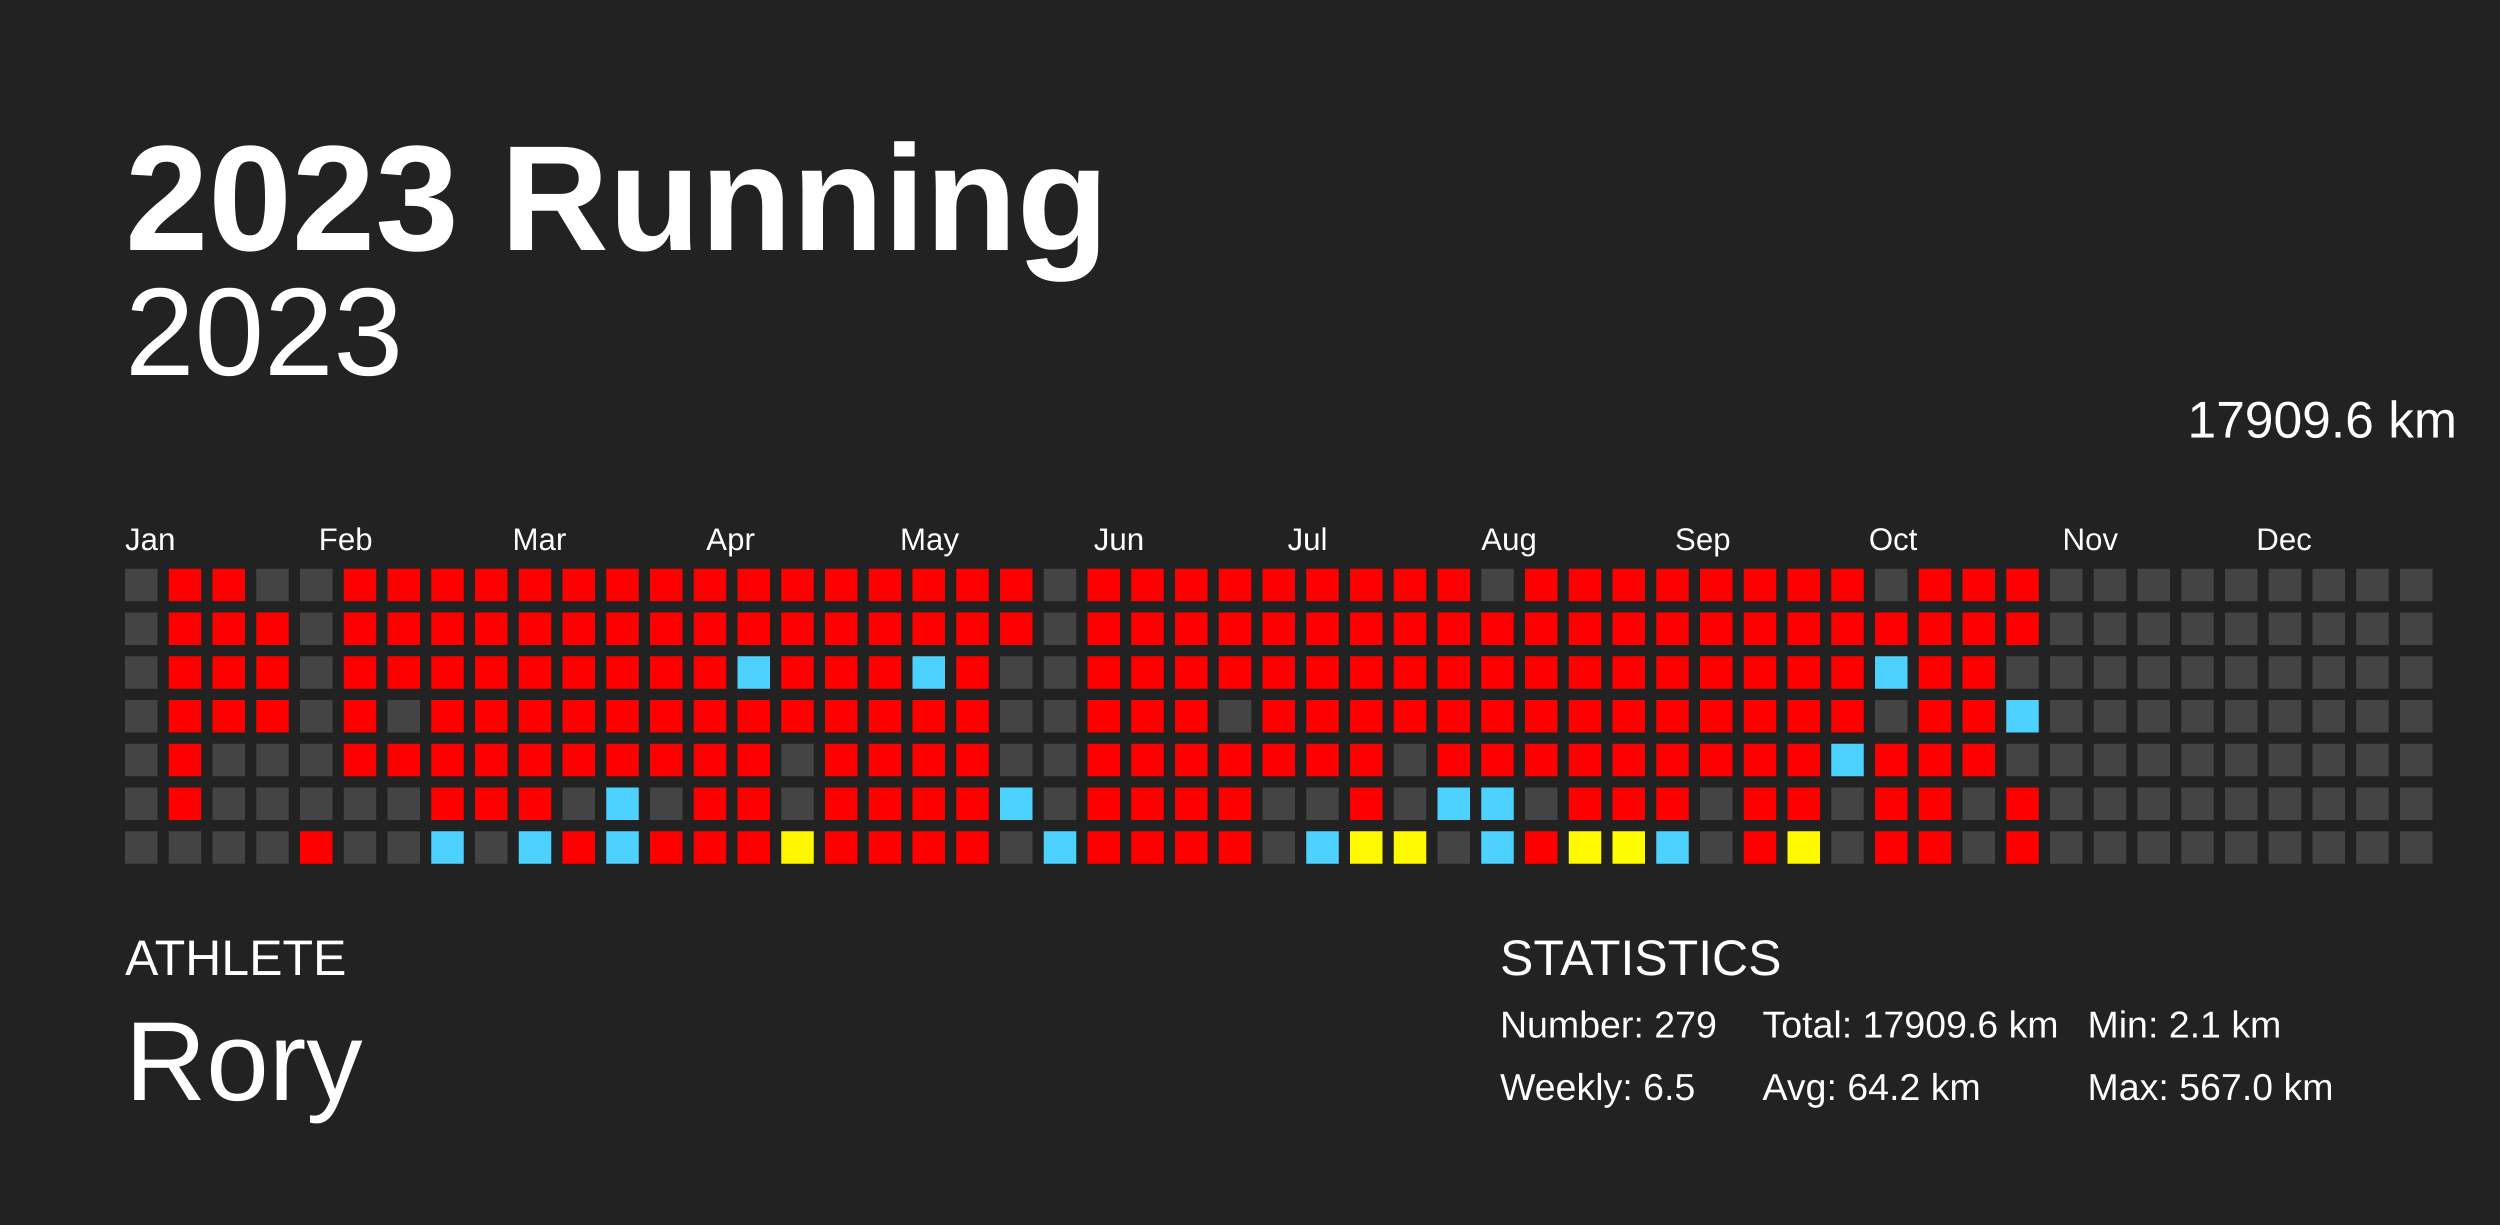
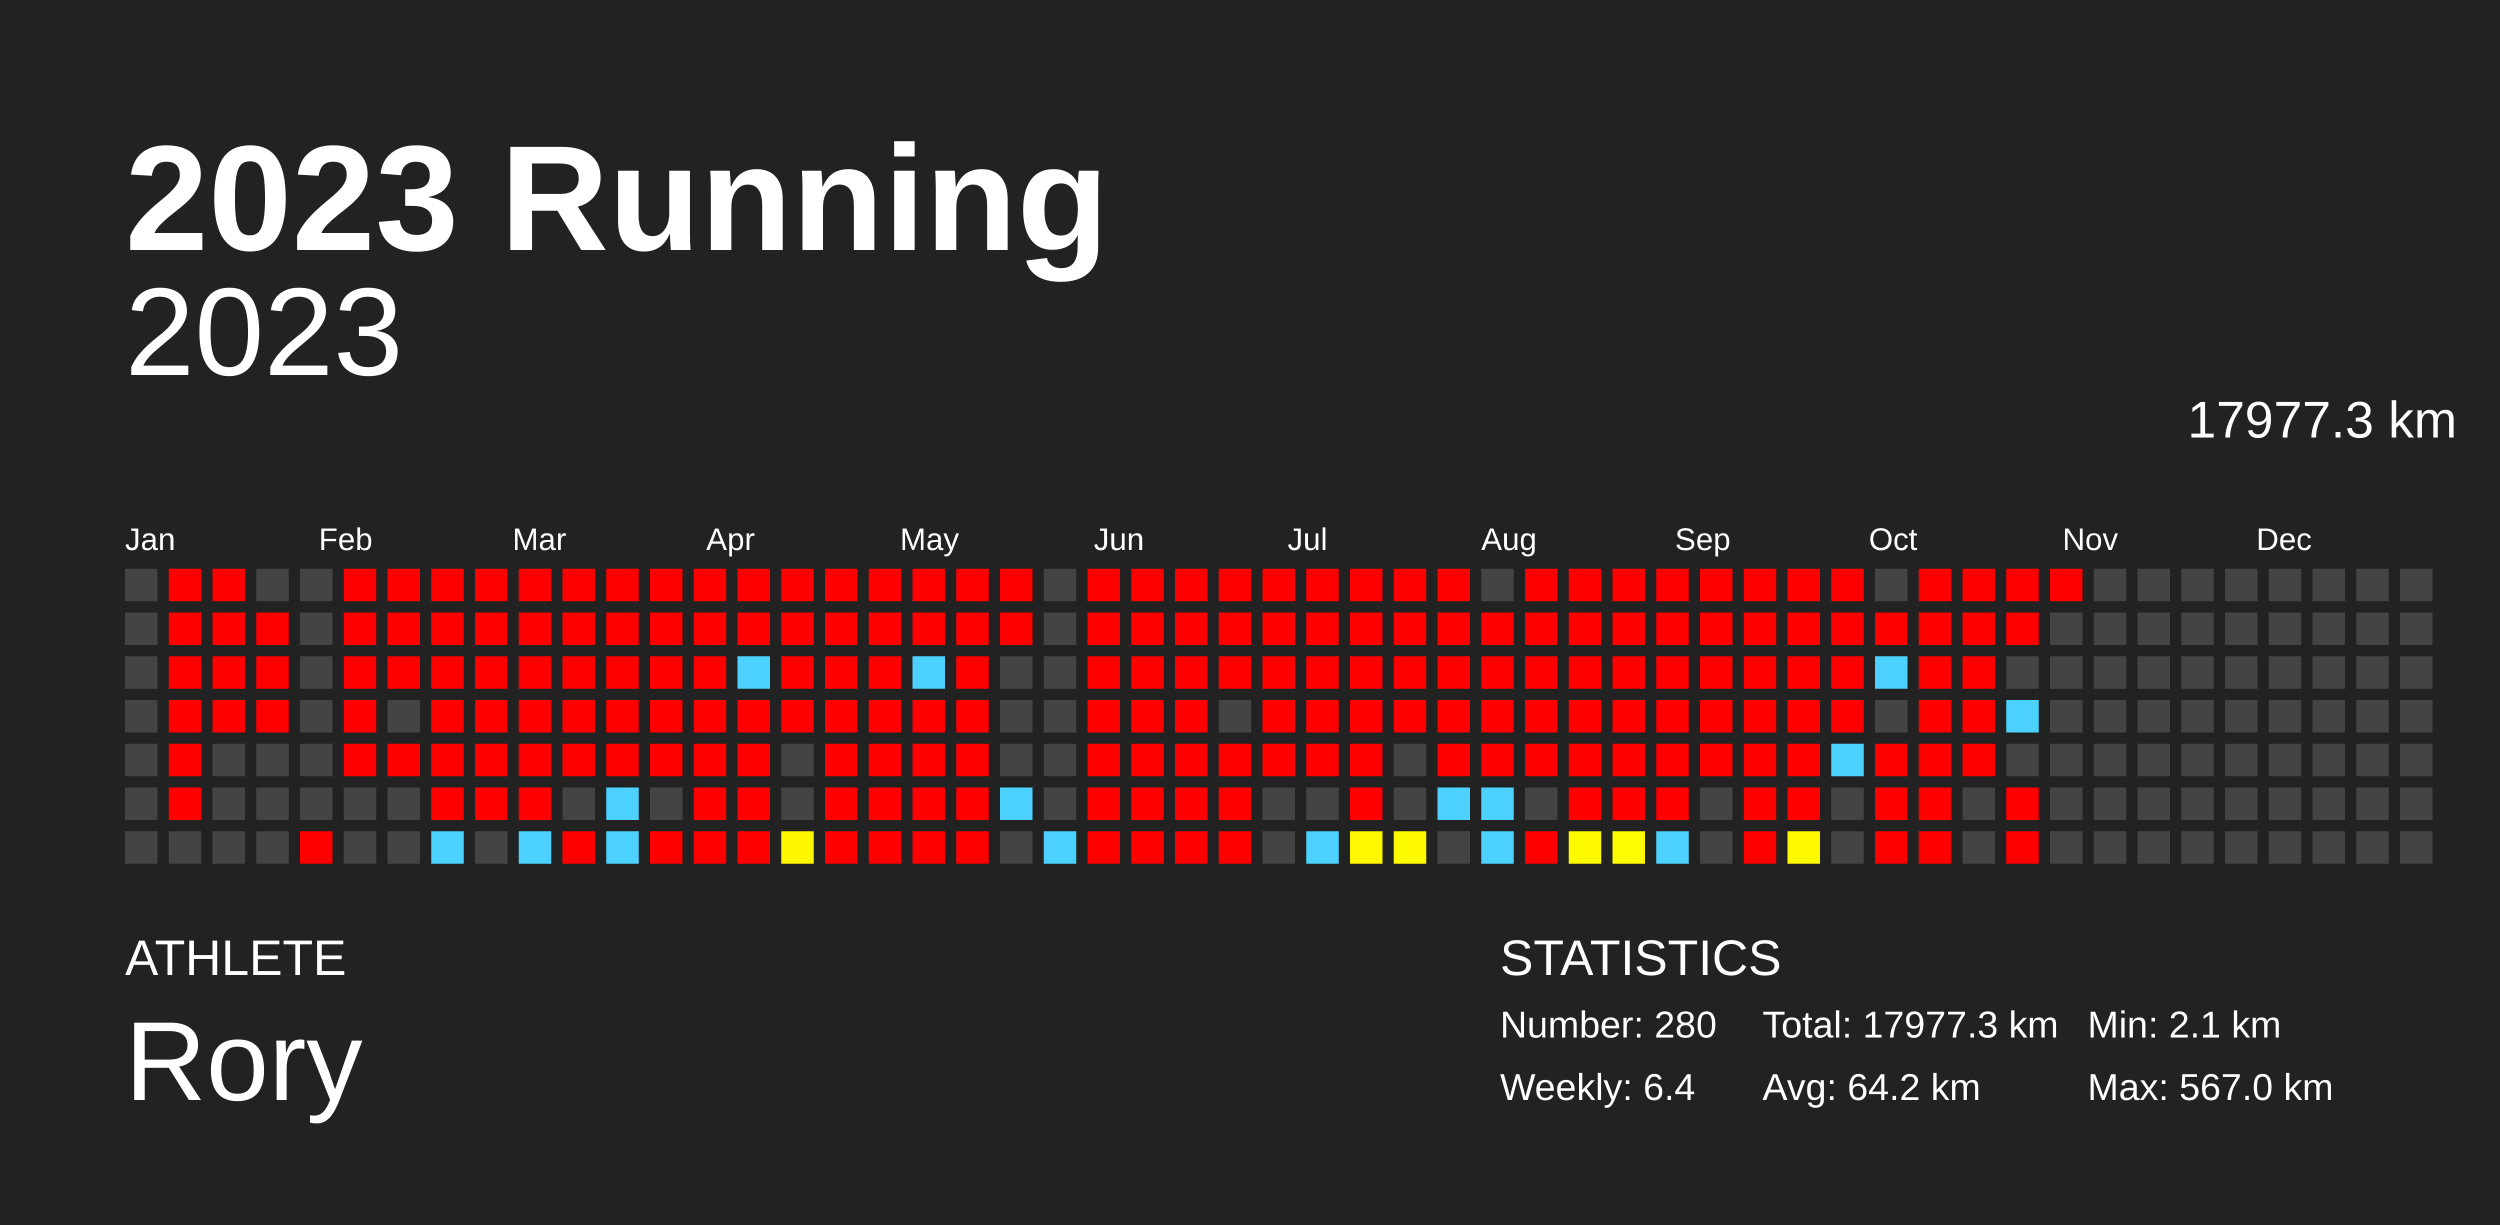
<svg xmlns="http://www.w3.org/2000/svg" baseProfile="full" height="98mm" version="1.1" viewBox="0,0,200,98" width="200mm">
  <defs />
  <rect fill="#222222" height="98" width="200" x="0" y="0" />
  <text fill="#FFFFFF" style="font-size:12px; font-family:Arial; font-weight:bold;" x="10" y="20">2023 Running</text>
  <text fill="#FFFFFF" style="font-size:4px; font-family:Arial" x="10" y="78">ATHLETE</text>
  <text fill="#FFFFFF" style="font-size:9px; font-family:Arial" x="10" y="88">Rory</text>
  <text fill="#FFFFFF" style="font-size:4px; font-family:Arial" x="120" y="78">STATISTICS</text>
-   <text fill="#FFFFFF" style="font-size:3px; font-family:Arial" x="120" y="83">Number: 279</text>
-   <text fill="#FFFFFF" style="font-size:3px; font-family:Arial" x="120" y="88">Weekly: 6.5</text>
-   <text fill="#FFFFFF" style="font-size:3px; font-family:Arial" x="141" y="83">Total: 17909.6 km</text>
+   <text fill="#FFFFFF" style="font-size:3px; font-family:Arial" x="120" y="83">Number: 280</text>
+   <text fill="#FFFFFF" style="font-size:3px; font-family:Arial" x="120" y="88">Weekly: 6.4</text>
+   <text fill="#FFFFFF" style="font-size:3px; font-family:Arial" x="141" y="83">Total: 17977.3 km</text>
  <text fill="#FFFFFF" style="font-size:3px; font-family:Arial" x="141" y="88">Avg: 64.2 km</text>
  <text fill="#FFFFFF" style="font-size:3px; font-family:Arial" x="167" y="83">Min: 2.1 km</text>
  <text fill="#FFFFFF" style="font-size:3px; font-family:Arial" x="167" y="88">Max: 567.0 km</text>
  <text alignment-baseline="hanging" fill="#FFFFFF" style="font-size:10.0px; font-family:Arial;" x="10" y="30">2023</text>
-   <text alignment-baseline="hanging" fill="#FFFFFF" style="font-size:4.125px; font-family:Arial;" x="175" y="35">17909.6 km</text>
+   <text alignment-baseline="hanging" fill="#FFFFFF" style="font-size:4.125px; font-family:Arial;" x="175" y="35">17977.3 km</text>
  <text fill="#FFFFFF" style="font-size:2.5px; font-family:Arial" x="10.0" y="44">Jan</text>
  <text fill="#FFFFFF" style="font-size:2.5px; font-family:Arial" x="25.5" y="44">Feb</text>
  <text fill="#FFFFFF" style="font-size:2.5px; font-family:Arial" x="41.0" y="44">Mar</text>
  <text fill="#FFFFFF" style="font-size:2.5px; font-family:Arial" x="56.5" y="44">Apr</text>
  <text fill="#FFFFFF" style="font-size:2.5px; font-family:Arial" x="72.0" y="44">May</text>
  <text fill="#FFFFFF" style="font-size:2.5px; font-family:Arial" x="87.5" y="44">Jun</text>
  <text fill="#FFFFFF" style="font-size:2.5px; font-family:Arial" x="103.0" y="44">Jul</text>
  <text fill="#FFFFFF" style="font-size:2.5px; font-family:Arial" x="118.5" y="44">Aug</text>
  <text fill="#FFFFFF" style="font-size:2.5px; font-family:Arial" x="134.0" y="44">Sep</text>
  <text fill="#FFFFFF" style="font-size:2.5px; font-family:Arial" x="149.5" y="44">Oct</text>
  <text fill="#FFFFFF" style="font-size:2.5px; font-family:Arial" x="165.0" y="44">Nov</text>
  <text fill="#FFFFFF" style="font-size:2.5px; font-family:Arial" x="180.5" y="44">Dec</text>
  <rect fill="#444444" height="2.6" width="2.6" x="10.0" y="45.5" />
  <rect fill="#444444" height="2.6" width="2.6" x="10.0" y="49.0" />
  <rect fill="#444444" height="2.6" width="2.6" x="10.0" y="52.5" />
  <rect fill="#444444" height="2.6" width="2.6" x="10.0" y="56.0" />
  <rect fill="#444444" height="2.6" width="2.6" x="10.0" y="59.5" />
  <rect fill="#444444" height="2.6" width="2.6" x="10.0" y="63.0" />
  <rect fill="#444444" height="2.6" width="2.6" x="10.0" y="66.5" />
  <rect fill="red" height="2.6" width="2.6" x="13.5" y="45.5" />
  <rect fill="red" height="2.6" width="2.6" x="13.5" y="49.0" />
  <rect fill="red" height="2.6" width="2.6" x="13.5" y="52.5" />
  <rect fill="red" height="2.6" width="2.6" x="13.5" y="56.0" />
  <rect fill="red" height="2.6" width="2.6" x="13.5" y="59.5" />
  <rect fill="red" height="2.6" width="2.6" x="13.5" y="63.0" />
  <rect fill="#444444" height="2.6" width="2.6" x="13.5" y="66.5" />
  <rect fill="red" height="2.6" width="2.6" x="17.0" y="45.5" />
  <rect fill="red" height="2.6" width="2.6" x="17.0" y="49.0" />
  <rect fill="red" height="2.6" width="2.6" x="17.0" y="52.5" />
  <rect fill="red" height="2.6" width="2.6" x="17.0" y="56.0" />
  <rect fill="#444444" height="2.6" width="2.6" x="17.0" y="59.5" />
  <rect fill="#444444" height="2.6" width="2.6" x="17.0" y="63.0" />
  <rect fill="#444444" height="2.6" width="2.6" x="17.0" y="66.5" />
  <rect fill="#444444" height="2.6" width="2.6" x="20.5" y="45.5" />
  <rect fill="red" height="2.6" width="2.6" x="20.5" y="49.0" />
  <rect fill="red" height="2.6" width="2.6" x="20.5" y="52.5" />
  <rect fill="red" height="2.6" width="2.6" x="20.5" y="56.0" />
  <rect fill="#444444" height="2.6" width="2.6" x="20.5" y="59.5" />
  <rect fill="#444444" height="2.6" width="2.6" x="20.5" y="63.0" />
  <rect fill="#444444" height="2.6" width="2.6" x="20.5" y="66.5" />
  <rect fill="#444444" height="2.6" width="2.6" x="24.0" y="45.5" />
  <rect fill="#444444" height="2.6" width="2.6" x="24.0" y="49.0" />
  <rect fill="#444444" height="2.6" width="2.6" x="24.0" y="52.5" />
  <rect fill="#444444" height="2.6" width="2.6" x="24.0" y="56.0" />
  <rect fill="#444444" height="2.6" width="2.6" x="24.0" y="59.5" />
  <rect fill="#444444" height="2.6" width="2.6" x="24.0" y="63.0" />
  <rect fill="red" height="2.6" width="2.6" x="24.0" y="66.5" />
  <rect fill="red" height="2.6" width="2.6" x="27.5" y="45.5" />
  <rect fill="red" height="2.6" width="2.6" x="27.5" y="49.0" />
  <rect fill="red" height="2.6" width="2.6" x="27.5" y="52.5" />
  <rect fill="red" height="2.6" width="2.6" x="27.5" y="56.0" />
  <rect fill="red" height="2.6" width="2.6" x="27.5" y="59.5" />
  <rect fill="#444444" height="2.6" width="2.6" x="27.5" y="63.0" />
  <rect fill="#444444" height="2.6" width="2.6" x="27.5" y="66.5" />
  <rect fill="red" height="2.6" width="2.6" x="31.0" y="45.5" />
  <rect fill="red" height="2.6" width="2.6" x="31.0" y="49.0" />
  <rect fill="red" height="2.6" width="2.6" x="31.0" y="52.5" />
  <rect fill="#444444" height="2.6" width="2.6" x="31.0" y="56.0" />
  <rect fill="red" height="2.6" width="2.6" x="31.0" y="59.5" />
  <rect fill="#444444" height="2.6" width="2.6" x="31.0" y="63.0" />
  <rect fill="#444444" height="2.6" width="2.6" x="31.0" y="66.5" />
  <rect fill="red" height="2.6" width="2.6" x="34.5" y="45.5" />
  <rect fill="red" height="2.6" width="2.6" x="34.5" y="49.0" />
  <rect fill="red" height="2.6" width="2.6" x="34.5" y="52.5" />
  <rect fill="red" height="2.6" width="2.6" x="34.5" y="56.0" />
  <rect fill="red" height="2.6" width="2.6" x="34.5" y="59.5" />
  <rect fill="red" height="2.6" width="2.6" x="34.5" y="63.0" />
  <rect fill="#4dd2ff" height="2.6" width="2.6" x="34.5" y="66.5" />
  <rect fill="red" height="2.6" width="2.6" x="38.0" y="45.5" />
  <rect fill="red" height="2.6" width="2.6" x="38.0" y="49.0" />
  <rect fill="red" height="2.6" width="2.6" x="38.0" y="52.5" />
  <rect fill="red" height="2.6" width="2.6" x="38.0" y="56.0" />
  <rect fill="red" height="2.6" width="2.6" x="38.0" y="59.5" />
  <rect fill="red" height="2.6" width="2.6" x="38.0" y="63.0" />
  <rect fill="#444444" height="2.6" width="2.6" x="38.0" y="66.5" />
  <rect fill="red" height="2.6" width="2.6" x="41.5" y="45.5" />
  <rect fill="red" height="2.6" width="2.6" x="41.5" y="49.0" />
  <rect fill="red" height="2.6" width="2.6" x="41.5" y="52.5" />
  <rect fill="red" height="2.6" width="2.6" x="41.5" y="56.0" />
  <rect fill="red" height="2.6" width="2.6" x="41.5" y="59.5" />
  <rect fill="red" height="2.6" width="2.6" x="41.5" y="63.0" />
  <rect fill="#4dd2ff" height="2.6" width="2.6" x="41.5" y="66.5" />
  <rect fill="red" height="2.6" width="2.6" x="45.0" y="45.5" />
  <rect fill="red" height="2.6" width="2.6" x="45.0" y="49.0" />
  <rect fill="red" height="2.6" width="2.6" x="45.0" y="52.5" />
  <rect fill="red" height="2.6" width="2.6" x="45.0" y="56.0" />
  <rect fill="red" height="2.6" width="2.6" x="45.0" y="59.5" />
  <rect fill="#444444" height="2.6" width="2.6" x="45.0" y="63.0" />
  <rect fill="red" height="2.6" width="2.6" x="45.0" y="66.5" />
  <rect fill="red" height="2.6" width="2.6" x="48.5" y="45.5" />
  <rect fill="red" height="2.6" width="2.6" x="48.5" y="49.0" />
  <rect fill="red" height="2.6" width="2.6" x="48.5" y="52.5" />
  <rect fill="red" height="2.6" width="2.6" x="48.5" y="56.0" />
  <rect fill="red" height="2.6" width="2.6" x="48.5" y="59.5" />
  <rect fill="#4dd2ff" height="2.6" width="2.6" x="48.5" y="63.0" />
  <rect fill="#4dd2ff" height="2.6" width="2.6" x="48.5" y="66.5" />
  <rect fill="red" height="2.6" width="2.6" x="52.0" y="45.5" />
  <rect fill="red" height="2.6" width="2.6" x="52.0" y="49.0" />
  <rect fill="red" height="2.6" width="2.6" x="52.0" y="52.5" />
  <rect fill="red" height="2.6" width="2.6" x="52.0" y="56.0" />
  <rect fill="red" height="2.6" width="2.6" x="52.0" y="59.5" />
  <rect fill="#444444" height="2.6" width="2.6" x="52.0" y="63.0" />
  <rect fill="red" height="2.6" width="2.6" x="52.0" y="66.5" />
  <rect fill="red" height="2.6" width="2.6" x="55.5" y="45.5" />
  <rect fill="red" height="2.6" width="2.6" x="55.5" y="49.0" />
  <rect fill="red" height="2.6" width="2.6" x="55.5" y="52.5" />
  <rect fill="red" height="2.6" width="2.6" x="55.5" y="56.0" />
  <rect fill="red" height="2.6" width="2.6" x="55.5" y="59.5" />
  <rect fill="red" height="2.6" width="2.6" x="55.5" y="63.0" />
  <rect fill="red" height="2.6" width="2.6" x="55.5" y="66.5" />
  <rect fill="red" height="2.6" width="2.6" x="59.0" y="45.5" />
  <rect fill="red" height="2.6" width="2.6" x="59.0" y="49.0" />
  <rect fill="#4dd2ff" height="2.6" width="2.6" x="59.0" y="52.5" />
  <rect fill="red" height="2.6" width="2.6" x="59.0" y="56.0" />
  <rect fill="red" height="2.6" width="2.6" x="59.0" y="59.5" />
  <rect fill="red" height="2.6" width="2.6" x="59.0" y="63.0" />
  <rect fill="red" height="2.6" width="2.6" x="59.0" y="66.5" />
  <rect fill="red" height="2.6" width="2.6" x="62.5" y="45.5" />
  <rect fill="red" height="2.6" width="2.6" x="62.5" y="49.0" />
  <rect fill="red" height="2.6" width="2.6" x="62.5" y="52.5" />
  <rect fill="red" height="2.6" width="2.6" x="62.5" y="56.0" />
  <rect fill="#444444" height="2.6" width="2.6" x="62.5" y="59.5" />
  <rect fill="#444444" height="2.6" width="2.6" x="62.5" y="63.0" />
  <rect fill="#fff700" height="2.6" width="2.6" x="62.5" y="66.5" />
  <rect fill="red" height="2.6" width="2.6" x="66.0" y="45.5" />
  <rect fill="red" height="2.6" width="2.6" x="66.0" y="49.0" />
  <rect fill="red" height="2.6" width="2.6" x="66.0" y="52.5" />
  <rect fill="red" height="2.6" width="2.6" x="66.0" y="56.0" />
  <rect fill="red" height="2.6" width="2.6" x="66.0" y="59.5" />
  <rect fill="red" height="2.6" width="2.6" x="66.0" y="63.0" />
  <rect fill="red" height="2.6" width="2.6" x="66.0" y="66.5" />
  <rect fill="red" height="2.6" width="2.6" x="69.5" y="45.5" />
  <rect fill="red" height="2.6" width="2.6" x="69.5" y="49.0" />
  <rect fill="red" height="2.6" width="2.6" x="69.5" y="52.5" />
  <rect fill="red" height="2.6" width="2.6" x="69.5" y="56.0" />
  <rect fill="red" height="2.6" width="2.6" x="69.5" y="59.5" />
  <rect fill="red" height="2.6" width="2.6" x="69.5" y="63.0" />
  <rect fill="red" height="2.6" width="2.6" x="69.5" y="66.5" />
  <rect fill="red" height="2.6" width="2.6" x="73.0" y="45.5" />
  <rect fill="red" height="2.6" width="2.6" x="73.0" y="49.0" />
  <rect fill="#4dd2ff" height="2.6" width="2.6" x="73.0" y="52.5" />
  <rect fill="red" height="2.6" width="2.6" x="73.0" y="56.0" />
  <rect fill="red" height="2.6" width="2.6" x="73.0" y="59.5" />
  <rect fill="red" height="2.6" width="2.6" x="73.0" y="63.0" />
  <rect fill="red" height="2.6" width="2.6" x="73.0" y="66.5" />
  <rect fill="red" height="2.6" width="2.6" x="76.5" y="45.5" />
  <rect fill="red" height="2.6" width="2.6" x="76.5" y="49.0" />
  <rect fill="red" height="2.6" width="2.6" x="76.5" y="52.5" />
  <rect fill="red" height="2.6" width="2.6" x="76.5" y="56.0" />
  <rect fill="red" height="2.6" width="2.6" x="76.5" y="59.5" />
  <rect fill="red" height="2.6" width="2.6" x="76.5" y="63.0" />
  <rect fill="red" height="2.6" width="2.6" x="76.5" y="66.5" />
  <rect fill="red" height="2.6" width="2.6" x="80.0" y="45.5" />
  <rect fill="red" height="2.6" width="2.6" x="80.0" y="49.0" />
  <rect fill="#444444" height="2.6" width="2.6" x="80.0" y="52.5" />
  <rect fill="#444444" height="2.6" width="2.6" x="80.0" y="56.0" />
  <rect fill="#444444" height="2.6" width="2.6" x="80.0" y="59.5" />
  <rect fill="#4dd2ff" height="2.6" width="2.6" x="80.0" y="63.0" />
  <rect fill="#444444" height="2.6" width="2.6" x="80.0" y="66.5" />
  <rect fill="#444444" height="2.6" width="2.6" x="83.5" y="45.5" />
  <rect fill="#444444" height="2.6" width="2.6" x="83.5" y="49.0" />
  <rect fill="#444444" height="2.6" width="2.6" x="83.5" y="52.5" />
  <rect fill="#444444" height="2.6" width="2.6" x="83.5" y="56.0" />
  <rect fill="#444444" height="2.6" width="2.6" x="83.5" y="59.5" />
  <rect fill="#444444" height="2.6" width="2.6" x="83.5" y="63.0" />
  <rect fill="#4dd2ff" height="2.6" width="2.6" x="83.5" y="66.5" />
  <rect fill="red" height="2.6" width="2.6" x="87.0" y="45.5" />
  <rect fill="red" height="2.6" width="2.6" x="87.0" y="49.0" />
  <rect fill="red" height="2.6" width="2.6" x="87.0" y="52.5" />
  <rect fill="red" height="2.6" width="2.6" x="87.0" y="56.0" />
  <rect fill="red" height="2.6" width="2.6" x="87.0" y="59.5" />
  <rect fill="red" height="2.6" width="2.6" x="87.0" y="63.0" />
  <rect fill="red" height="2.6" width="2.6" x="87.0" y="66.5" />
  <rect fill="red" height="2.6" width="2.6" x="90.5" y="45.5" />
  <rect fill="red" height="2.6" width="2.6" x="90.5" y="49.0" />
  <rect fill="red" height="2.6" width="2.6" x="90.5" y="52.5" />
  <rect fill="red" height="2.6" width="2.6" x="90.5" y="56.0" />
  <rect fill="red" height="2.6" width="2.6" x="90.5" y="59.5" />
  <rect fill="red" height="2.6" width="2.6" x="90.5" y="63.0" />
  <rect fill="red" height="2.6" width="2.6" x="90.5" y="66.5" />
  <rect fill="red" height="2.6" width="2.6" x="94.0" y="45.5" />
  <rect fill="red" height="2.6" width="2.6" x="94.0" y="49.0" />
  <rect fill="red" height="2.6" width="2.6" x="94.0" y="52.5" />
  <rect fill="red" height="2.6" width="2.6" x="94.0" y="56.0" />
  <rect fill="red" height="2.6" width="2.6" x="94.0" y="59.5" />
  <rect fill="red" height="2.6" width="2.6" x="94.0" y="63.0" />
  <rect fill="red" height="2.6" width="2.6" x="94.0" y="66.5" />
  <rect fill="red" height="2.6" width="2.6" x="97.5" y="45.5" />
  <rect fill="red" height="2.6" width="2.6" x="97.5" y="49.0" />
  <rect fill="red" height="2.6" width="2.6" x="97.5" y="52.5" />
  <rect fill="#444444" height="2.6" width="2.6" x="97.5" y="56.0" />
  <rect fill="red" height="2.6" width="2.6" x="97.5" y="59.5" />
  <rect fill="red" height="2.6" width="2.6" x="97.5" y="63.0" />
  <rect fill="red" height="2.6" width="2.6" x="97.5" y="66.5" />
  <rect fill="red" height="2.6" width="2.6" x="101.0" y="45.5" />
  <rect fill="red" height="2.6" width="2.6" x="101.0" y="49.0" />
  <rect fill="red" height="2.6" width="2.6" x="101.0" y="52.5" />
  <rect fill="red" height="2.6" width="2.6" x="101.0" y="56.0" />
  <rect fill="red" height="2.6" width="2.6" x="101.0" y="59.5" />
  <rect fill="#444444" height="2.6" width="2.6" x="101.0" y="63.0" />
  <rect fill="#444444" height="2.6" width="2.6" x="101.0" y="66.5" />
  <rect fill="red" height="2.6" width="2.6" x="104.5" y="45.5" />
  <rect fill="red" height="2.6" width="2.6" x="104.5" y="49.0" />
  <rect fill="red" height="2.6" width="2.6" x="104.5" y="52.5" />
  <rect fill="red" height="2.6" width="2.6" x="104.5" y="56.0" />
  <rect fill="red" height="2.6" width="2.6" x="104.5" y="59.5" />
  <rect fill="#444444" height="2.6" width="2.6" x="104.5" y="63.0" />
  <rect fill="#4dd2ff" height="2.6" width="2.6" x="104.5" y="66.5" />
  <rect fill="red" height="2.6" width="2.6" x="108.0" y="45.5" />
  <rect fill="red" height="2.6" width="2.6" x="108.0" y="49.0" />
  <rect fill="red" height="2.6" width="2.6" x="108.0" y="52.5" />
  <rect fill="red" height="2.6" width="2.6" x="108.0" y="56.0" />
  <rect fill="red" height="2.6" width="2.6" x="108.0" y="59.5" />
  <rect fill="red" height="2.6" width="2.6" x="108.0" y="63.0" />
  <rect fill="#fff800" height="2.6" width="2.6" x="108.0" y="66.5" />
  <rect fill="red" height="2.6" width="2.6" x="111.5" y="45.5" />
  <rect fill="red" height="2.6" width="2.6" x="111.5" y="49.0" />
  <rect fill="red" height="2.6" width="2.6" x="111.5" y="52.5" />
  <rect fill="red" height="2.6" width="2.6" x="111.5" y="56.0" />
  <rect fill="#444444" height="2.6" width="2.6" x="111.5" y="59.5" />
  <rect fill="#444444" height="2.6" width="2.6" x="111.5" y="63.0" />
  <rect fill="#fffa00" height="2.6" width="2.6" x="111.5" y="66.5" />
  <rect fill="red" height="2.6" width="2.6" x="115.0" y="45.5" />
  <rect fill="red" height="2.6" width="2.6" x="115.0" y="49.0" />
  <rect fill="red" height="2.6" width="2.6" x="115.0" y="52.5" />
  <rect fill="red" height="2.6" width="2.6" x="115.0" y="56.0" />
  <rect fill="red" height="2.6" width="2.6" x="115.0" y="59.5" />
  <rect fill="#4dd2ff" height="2.6" width="2.6" x="115.0" y="63.0" />
  <rect fill="#444444" height="2.6" width="2.6" x="115.0" y="66.5" />
  <rect fill="#444444" height="2.6" width="2.6" x="118.5" y="45.5" />
  <rect fill="red" height="2.6" width="2.6" x="118.5" y="49.0" />
  <rect fill="red" height="2.6" width="2.6" x="118.5" y="52.5" />
  <rect fill="red" height="2.6" width="2.6" x="118.5" y="56.0" />
  <rect fill="red" height="2.6" width="2.6" x="118.5" y="59.5" />
  <rect fill="#4dd2ff" height="2.6" width="2.6" x="118.5" y="63.0" />
  <rect fill="#4dd2ff" height="2.6" width="2.6" x="118.5" y="66.5" />
  <rect fill="red" height="2.6" width="2.6" x="122.0" y="45.5" />
  <rect fill="red" height="2.6" width="2.6" x="122.0" y="49.0" />
  <rect fill="red" height="2.6" width="2.6" x="122.0" y="52.5" />
  <rect fill="red" height="2.6" width="2.6" x="122.0" y="56.0" />
  <rect fill="red" height="2.6" width="2.6" x="122.0" y="59.5" />
  <rect fill="#444444" height="2.6" width="2.6" x="122.0" y="63.0" />
  <rect fill="red" height="2.6" width="2.6" x="122.0" y="66.5" />
  <rect fill="red" height="2.6" width="2.6" x="125.5" y="45.5" />
  <rect fill="red" height="2.6" width="2.6" x="125.5" y="49.0" />
  <rect fill="red" height="2.6" width="2.6" x="125.5" y="52.5" />
  <rect fill="red" height="2.6" width="2.6" x="125.5" y="56.0" />
  <rect fill="red" height="2.6" width="2.6" x="125.5" y="59.5" />
  <rect fill="red" height="2.6" width="2.6" x="125.5" y="63.0" />
  <rect fill="#fff900" height="2.6" width="2.6" x="125.5" y="66.5" />
  <rect fill="red" height="2.6" width="2.6" x="129.0" y="45.5" />
  <rect fill="red" height="2.6" width="2.6" x="129.0" y="49.0" />
  <rect fill="red" height="2.6" width="2.6" x="129.0" y="52.5" />
  <rect fill="red" height="2.6" width="2.6" x="129.0" y="56.0" />
  <rect fill="red" height="2.6" width="2.6" x="129.0" y="59.5" />
  <rect fill="red" height="2.6" width="2.6" x="129.0" y="63.0" />
  <rect fill="#fffb00" height="2.6" width="2.6" x="129.0" y="66.5" />
  <rect fill="red" height="2.6" width="2.6" x="132.5" y="45.5" />
  <rect fill="red" height="2.6" width="2.6" x="132.5" y="49.0" />
  <rect fill="red" height="2.6" width="2.6" x="132.5" y="52.5" />
  <rect fill="red" height="2.6" width="2.6" x="132.5" y="56.0" />
  <rect fill="red" height="2.6" width="2.6" x="132.5" y="59.5" />
  <rect fill="red" height="2.6" width="2.6" x="132.5" y="63.0" />
  <rect fill="#4dd2ff" height="2.6" width="2.6" x="132.5" y="66.5" />
  <rect fill="red" height="2.6" width="2.6" x="136.0" y="45.5" />
  <rect fill="red" height="2.6" width="2.6" x="136.0" y="49.0" />
  <rect fill="red" height="2.6" width="2.6" x="136.0" y="52.5" />
  <rect fill="red" height="2.6" width="2.6" x="136.0" y="56.0" />
  <rect fill="red" height="2.6" width="2.6" x="136.0" y="59.5" />
  <rect fill="#444444" height="2.6" width="2.6" x="136.0" y="63.0" />
  <rect fill="#444444" height="2.6" width="2.6" x="136.0" y="66.5" />
  <rect fill="red" height="2.6" width="2.6" x="139.5" y="45.5" />
  <rect fill="red" height="2.6" width="2.6" x="139.5" y="49.0" />
  <rect fill="red" height="2.6" width="2.6" x="139.5" y="52.5" />
  <rect fill="red" height="2.6" width="2.6" x="139.5" y="56.0" />
  <rect fill="red" height="2.6" width="2.6" x="139.5" y="59.5" />
  <rect fill="red" height="2.6" width="2.6" x="139.5" y="63.0" />
  <rect fill="red" height="2.6" width="2.6" x="139.5" y="66.5" />
  <rect fill="red" height="2.6" width="2.6" x="143.0" y="45.5" />
  <rect fill="red" height="2.6" width="2.6" x="143.0" y="49.0" />
  <rect fill="red" height="2.6" width="2.6" x="143.0" y="52.5" />
  <rect fill="red" height="2.6" width="2.6" x="143.0" y="56.0" />
  <rect fill="red" height="2.6" width="2.6" x="143.0" y="59.5" />
  <rect fill="red" height="2.6" width="2.6" x="143.0" y="63.0" />
  <rect fill="#fff900" height="2.6" width="2.6" x="143.0" y="66.5" />
  <rect fill="red" height="2.6" width="2.6" x="146.5" y="45.5" />
  <rect fill="red" height="2.6" width="2.6" x="146.5" y="49.0" />
  <rect fill="red" height="2.6" width="2.6" x="146.5" y="52.5" />
  <rect fill="red" height="2.6" width="2.6" x="146.5" y="56.0" />
  <rect fill="#4dd2ff" height="2.6" width="2.6" x="146.5" y="59.5" />
  <rect fill="#444444" height="2.6" width="2.6" x="146.5" y="63.0" />
  <rect fill="#444444" height="2.6" width="2.6" x="146.5" y="66.5" />
  <rect fill="#444444" height="2.6" width="2.6" x="150.0" y="45.5" />
  <rect fill="red" height="2.6" width="2.6" x="150.0" y="49.0" />
  <rect fill="#4dd2ff" height="2.6" width="2.6" x="150.0" y="52.5" />
  <rect fill="#444444" height="2.6" width="2.6" x="150.0" y="56.0" />
  <rect fill="red" height="2.6" width="2.6" x="150.0" y="59.5" />
  <rect fill="red" height="2.6" width="2.6" x="150.0" y="63.0" />
  <rect fill="red" height="2.6" width="2.6" x="150.0" y="66.5" />
  <rect fill="red" height="2.6" width="2.6" x="153.5" y="45.5" />
  <rect fill="red" height="2.6" width="2.6" x="153.5" y="49.0" />
  <rect fill="red" height="2.6" width="2.6" x="153.5" y="52.5" />
  <rect fill="red" height="2.6" width="2.6" x="153.5" y="56.0" />
  <rect fill="red" height="2.6" width="2.6" x="153.5" y="59.5" />
  <rect fill="red" height="2.6" width="2.6" x="153.5" y="63.0" />
  <rect fill="red" height="2.6" width="2.6" x="153.5" y="66.5" />
  <rect fill="red" height="2.6" width="2.6" x="157.0" y="45.5" />
  <rect fill="red" height="2.6" width="2.6" x="157.0" y="49.0" />
  <rect fill="red" height="2.6" width="2.6" x="157.0" y="52.5" />
  <rect fill="red" height="2.6" width="2.6" x="157.0" y="56.0" />
  <rect fill="red" height="2.6" width="2.6" x="157.0" y="59.5" />
  <rect fill="#444444" height="2.6" width="2.6" x="157.0" y="63.0" />
  <rect fill="#444444" height="2.6" width="2.6" x="157.0" y="66.5" />
  <rect fill="red" height="2.6" width="2.6" x="160.5" y="45.5" />
  <rect fill="red" height="2.6" width="2.6" x="160.5" y="49.0" />
  <rect fill="#444444" height="2.6" width="2.6" x="160.5" y="52.5" />
  <rect fill="#4dd2ff" height="2.6" width="2.6" x="160.5" y="56.0" />
  <rect fill="#444444" height="2.6" width="2.6" x="160.5" y="59.5" />
  <rect fill="red" height="2.6" width="2.6" x="160.5" y="63.0" />
  <rect fill="red" height="2.6" width="2.6" x="160.5" y="66.5" />
-   <rect fill="#444444" height="2.6" width="2.6" x="164.0" y="45.5" />
+   <rect fill="red" height="2.6" width="2.6" x="164.0" y="45.5" />
  <rect fill="#444444" height="2.6" width="2.6" x="164.0" y="49.0" />
  <rect fill="#444444" height="2.6" width="2.6" x="164.0" y="52.5" />
  <rect fill="#444444" height="2.6" width="2.6" x="164.0" y="56.0" />
  <rect fill="#444444" height="2.6" width="2.6" x="164.0" y="59.5" />
  <rect fill="#444444" height="2.6" width="2.6" x="164.0" y="63.0" />
  <rect fill="#444444" height="2.6" width="2.6" x="164.0" y="66.5" />
  <rect fill="#444444" height="2.6" width="2.6" x="167.5" y="45.5" />
  <rect fill="#444444" height="2.6" width="2.6" x="167.5" y="49.0" />
  <rect fill="#444444" height="2.6" width="2.6" x="167.5" y="52.5" />
  <rect fill="#444444" height="2.6" width="2.6" x="167.5" y="56.0" />
  <rect fill="#444444" height="2.6" width="2.6" x="167.5" y="59.5" />
  <rect fill="#444444" height="2.6" width="2.6" x="167.5" y="63.0" />
  <rect fill="#444444" height="2.6" width="2.6" x="167.5" y="66.5" />
  <rect fill="#444444" height="2.6" width="2.6" x="171.0" y="45.5" />
  <rect fill="#444444" height="2.6" width="2.6" x="171.0" y="49.0" />
  <rect fill="#444444" height="2.6" width="2.6" x="171.0" y="52.5" />
  <rect fill="#444444" height="2.6" width="2.6" x="171.0" y="56.0" />
  <rect fill="#444444" height="2.6" width="2.6" x="171.0" y="59.5" />
  <rect fill="#444444" height="2.6" width="2.6" x="171.0" y="63.0" />
  <rect fill="#444444" height="2.6" width="2.6" x="171.0" y="66.5" />
  <rect fill="#444444" height="2.6" width="2.6" x="174.5" y="45.5" />
  <rect fill="#444444" height="2.6" width="2.6" x="174.5" y="49.0" />
  <rect fill="#444444" height="2.6" width="2.6" x="174.5" y="52.5" />
  <rect fill="#444444" height="2.6" width="2.6" x="174.5" y="56.0" />
  <rect fill="#444444" height="2.6" width="2.6" x="174.5" y="59.5" />
  <rect fill="#444444" height="2.6" width="2.6" x="174.5" y="63.0" />
  <rect fill="#444444" height="2.6" width="2.6" x="174.5" y="66.5" />
  <rect fill="#444444" height="2.6" width="2.6" x="178.0" y="45.5" />
  <rect fill="#444444" height="2.6" width="2.6" x="178.0" y="49.0" />
  <rect fill="#444444" height="2.6" width="2.6" x="178.0" y="52.5" />
  <rect fill="#444444" height="2.6" width="2.6" x="178.0" y="56.0" />
  <rect fill="#444444" height="2.6" width="2.6" x="178.0" y="59.5" />
  <rect fill="#444444" height="2.6" width="2.6" x="178.0" y="63.0" />
  <rect fill="#444444" height="2.6" width="2.6" x="178.0" y="66.5" />
  <rect fill="#444444" height="2.6" width="2.6" x="181.5" y="45.5" />
  <rect fill="#444444" height="2.6" width="2.6" x="181.5" y="49.0" />
  <rect fill="#444444" height="2.6" width="2.6" x="181.5" y="52.5" />
  <rect fill="#444444" height="2.6" width="2.6" x="181.5" y="56.0" />
  <rect fill="#444444" height="2.6" width="2.6" x="181.5" y="59.5" />
  <rect fill="#444444" height="2.6" width="2.6" x="181.5" y="63.0" />
  <rect fill="#444444" height="2.6" width="2.6" x="181.5" y="66.5" />
  <rect fill="#444444" height="2.6" width="2.6" x="185.0" y="45.5" />
  <rect fill="#444444" height="2.6" width="2.6" x="185.0" y="49.0" />
  <rect fill="#444444" height="2.6" width="2.6" x="185.0" y="52.5" />
  <rect fill="#444444" height="2.6" width="2.6" x="185.0" y="56.0" />
  <rect fill="#444444" height="2.6" width="2.6" x="185.0" y="59.5" />
  <rect fill="#444444" height="2.6" width="2.6" x="185.0" y="63.0" />
  <rect fill="#444444" height="2.6" width="2.6" x="185.0" y="66.5" />
  <rect fill="#444444" height="2.6" width="2.6" x="188.5" y="45.5" />
  <rect fill="#444444" height="2.6" width="2.6" x="188.5" y="49.0" />
  <rect fill="#444444" height="2.6" width="2.6" x="188.5" y="52.5" />
  <rect fill="#444444" height="2.6" width="2.6" x="188.5" y="56.0" />
  <rect fill="#444444" height="2.6" width="2.6" x="188.5" y="59.5" />
  <rect fill="#444444" height="2.6" width="2.6" x="188.5" y="63.0" />
  <rect fill="#444444" height="2.6" width="2.6" x="188.5" y="66.5" />
  <rect fill="#444444" height="2.6" width="2.6" x="192.0" y="45.5" />
  <rect fill="#444444" height="2.6" width="2.6" x="192.0" y="49.0" />
  <rect fill="#444444" height="2.6" width="2.6" x="192.0" y="52.5" />
  <rect fill="#444444" height="2.6" width="2.6" x="192.0" y="56.0" />
  <rect fill="#444444" height="2.6" width="2.6" x="192.0" y="59.5" />
  <rect fill="#444444" height="2.6" width="2.6" x="192.0" y="63.0" />
  <rect fill="#444444" height="2.6" width="2.6" x="192.0" y="66.5" />
</svg>
